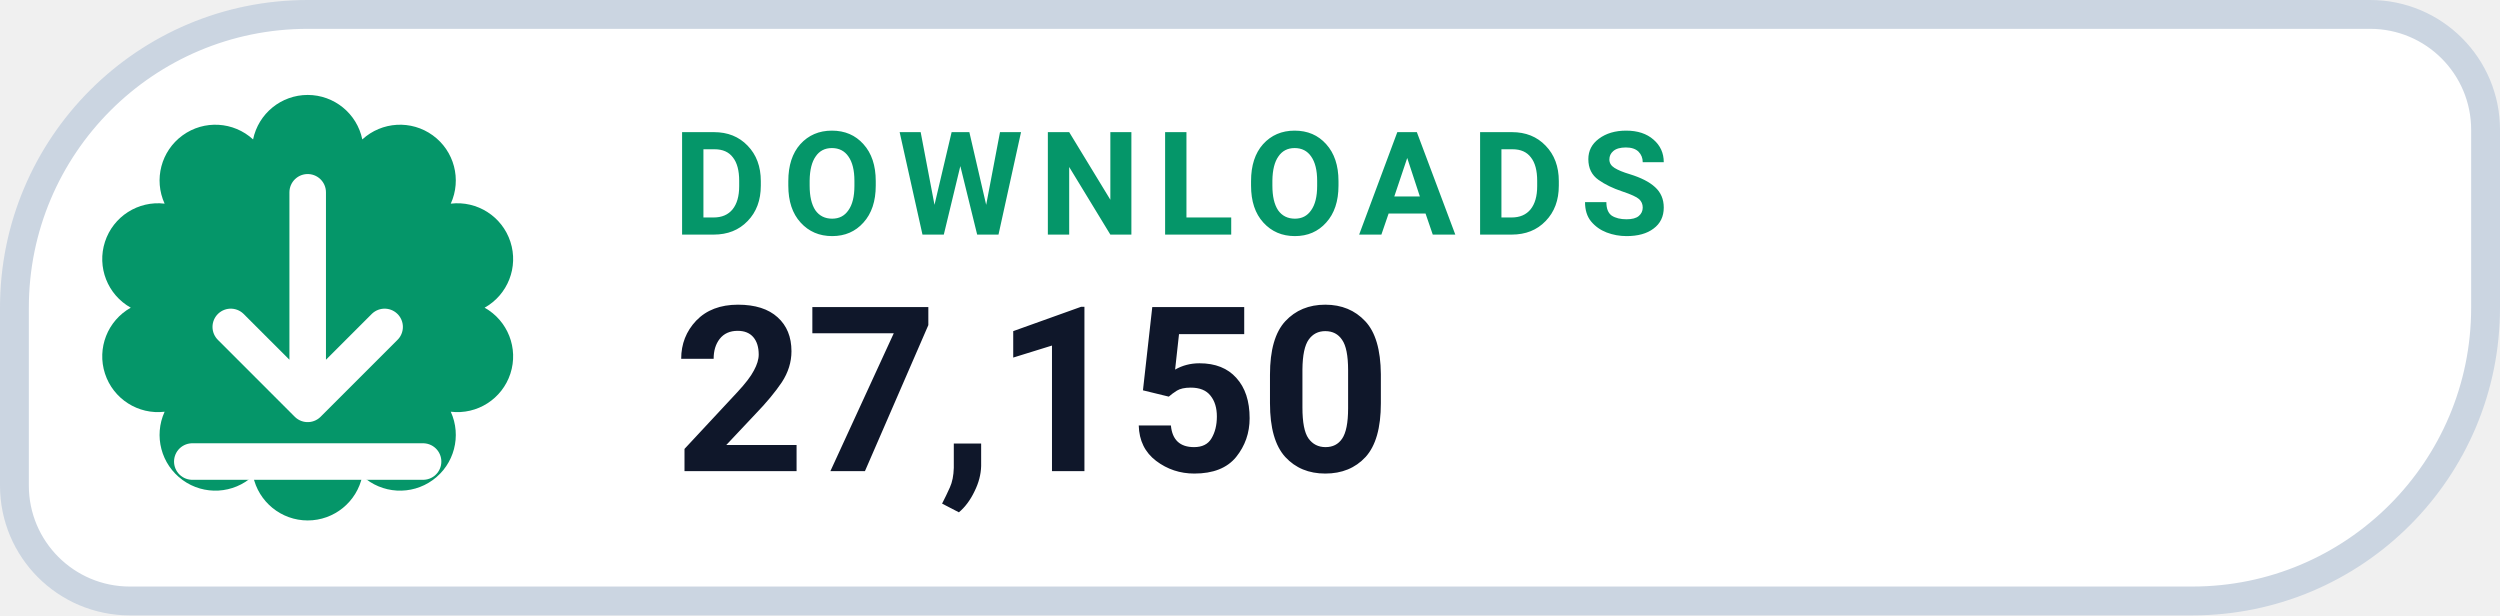
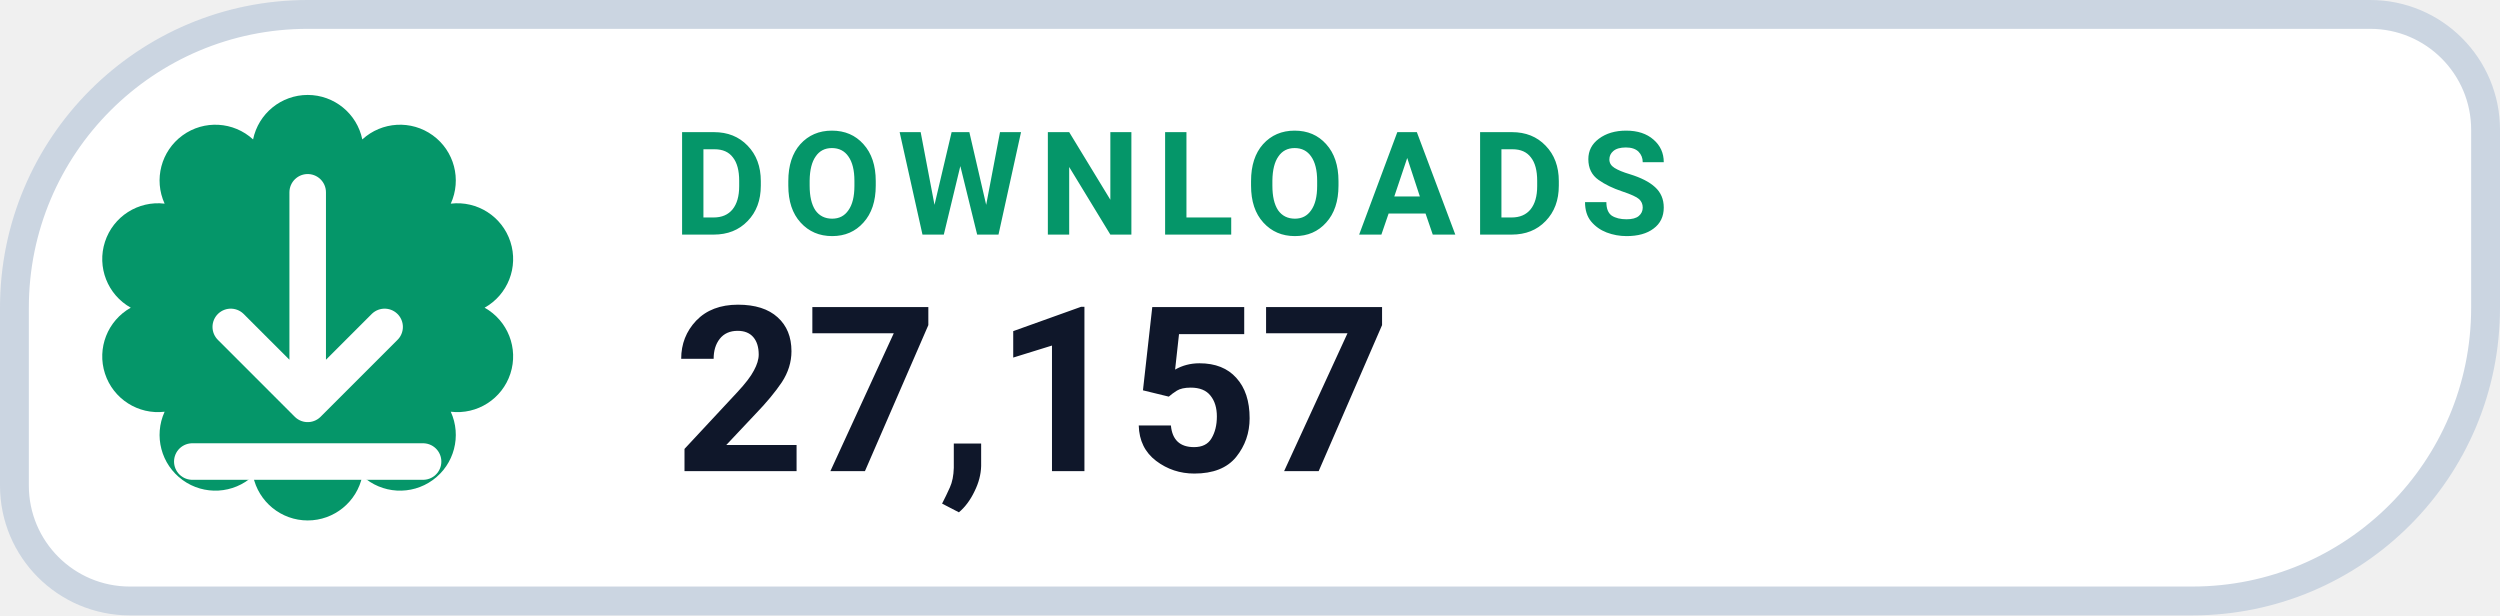
- <svg xmlns="http://www.w3.org/2000/svg" width="130" height="32" viewBox="0 0 130 32" role="img" aria-label="DOWNLOADS 27,150">
+ <svg xmlns="http://www.w3.org/2000/svg" width="130" height="32" viewBox="0 0 130 32" role="img" aria-label="DOWNLOADS 27,157">
  <path d="M 16.00 0.75 H 123.25 A 6.00 6.00 0 0 1 129.25 6.75 V 16.00 A 15.25 15.25 0 0 1 114.00 31.25 H 6.75 A 6.00 6.00 0 0 1 0.75 25.25 V 16.00 A 15.25 15.25 0 0 1 16.00 0.75 Z" fill="#FFFFFF" stroke="#CBD5E1" stroke-width="1.5" />
  <path d="M 13.16 7.25 A 2.90 2.90 0 0 1 18.84 7.25 A 2.90 2.90 0 0 1 23.44 10.59 A 2.90 2.90 0 0 1 25.20 16.00 A 2.90 2.90 0 0 1 23.44 21.41 A 2.90 2.90 0 0 1 18.84 24.75 A 2.90 2.90 0 0 1 13.16 24.75 A 2.90 2.90 0 0 1 8.56 21.41 A 2.90 2.90 0 0 1 6.80 16.00 A 2.90 2.90 0 0 1 8.56 10.59 A 2.90 2.90 0 0 1 13.16 7.25 Z" fill="#059669" />
  <g transform="translate(16 16)" style="color:#FFFFFF;">
    <path d="M0 -6 v11 m0 0 l4 -4 m-4 4 l-4 -4 M-6 8 h12" fill="none" stroke="currentColor" stroke-width="1.9" stroke-linecap="round" stroke-linejoin="round" />
  </g>
  <text x="35" y="12.2" fill="#059669" font-family="-apple-system,BlinkMacSystemFont,'Segoe UI',Roboto,Helvetica,Arial,sans-serif" font-size="7.5" font-weight="700" letter-spacing=".8">DOWNLOADS</text>
-   <text x="35" y="24.5" fill="#0F172A" font-family="-apple-system,BlinkMacSystemFont,'Segoe UI',Roboto,Helvetica,Arial,sans-serif" font-size="12" font-weight="750">27,150</text>
+   <text x="35" y="24.5" fill="#0F172A" font-family="-apple-system,BlinkMacSystemFont,'Segoe UI',Roboto,Helvetica,Arial,sans-serif" font-size="12" font-weight="750">27,157</text>
</svg>
